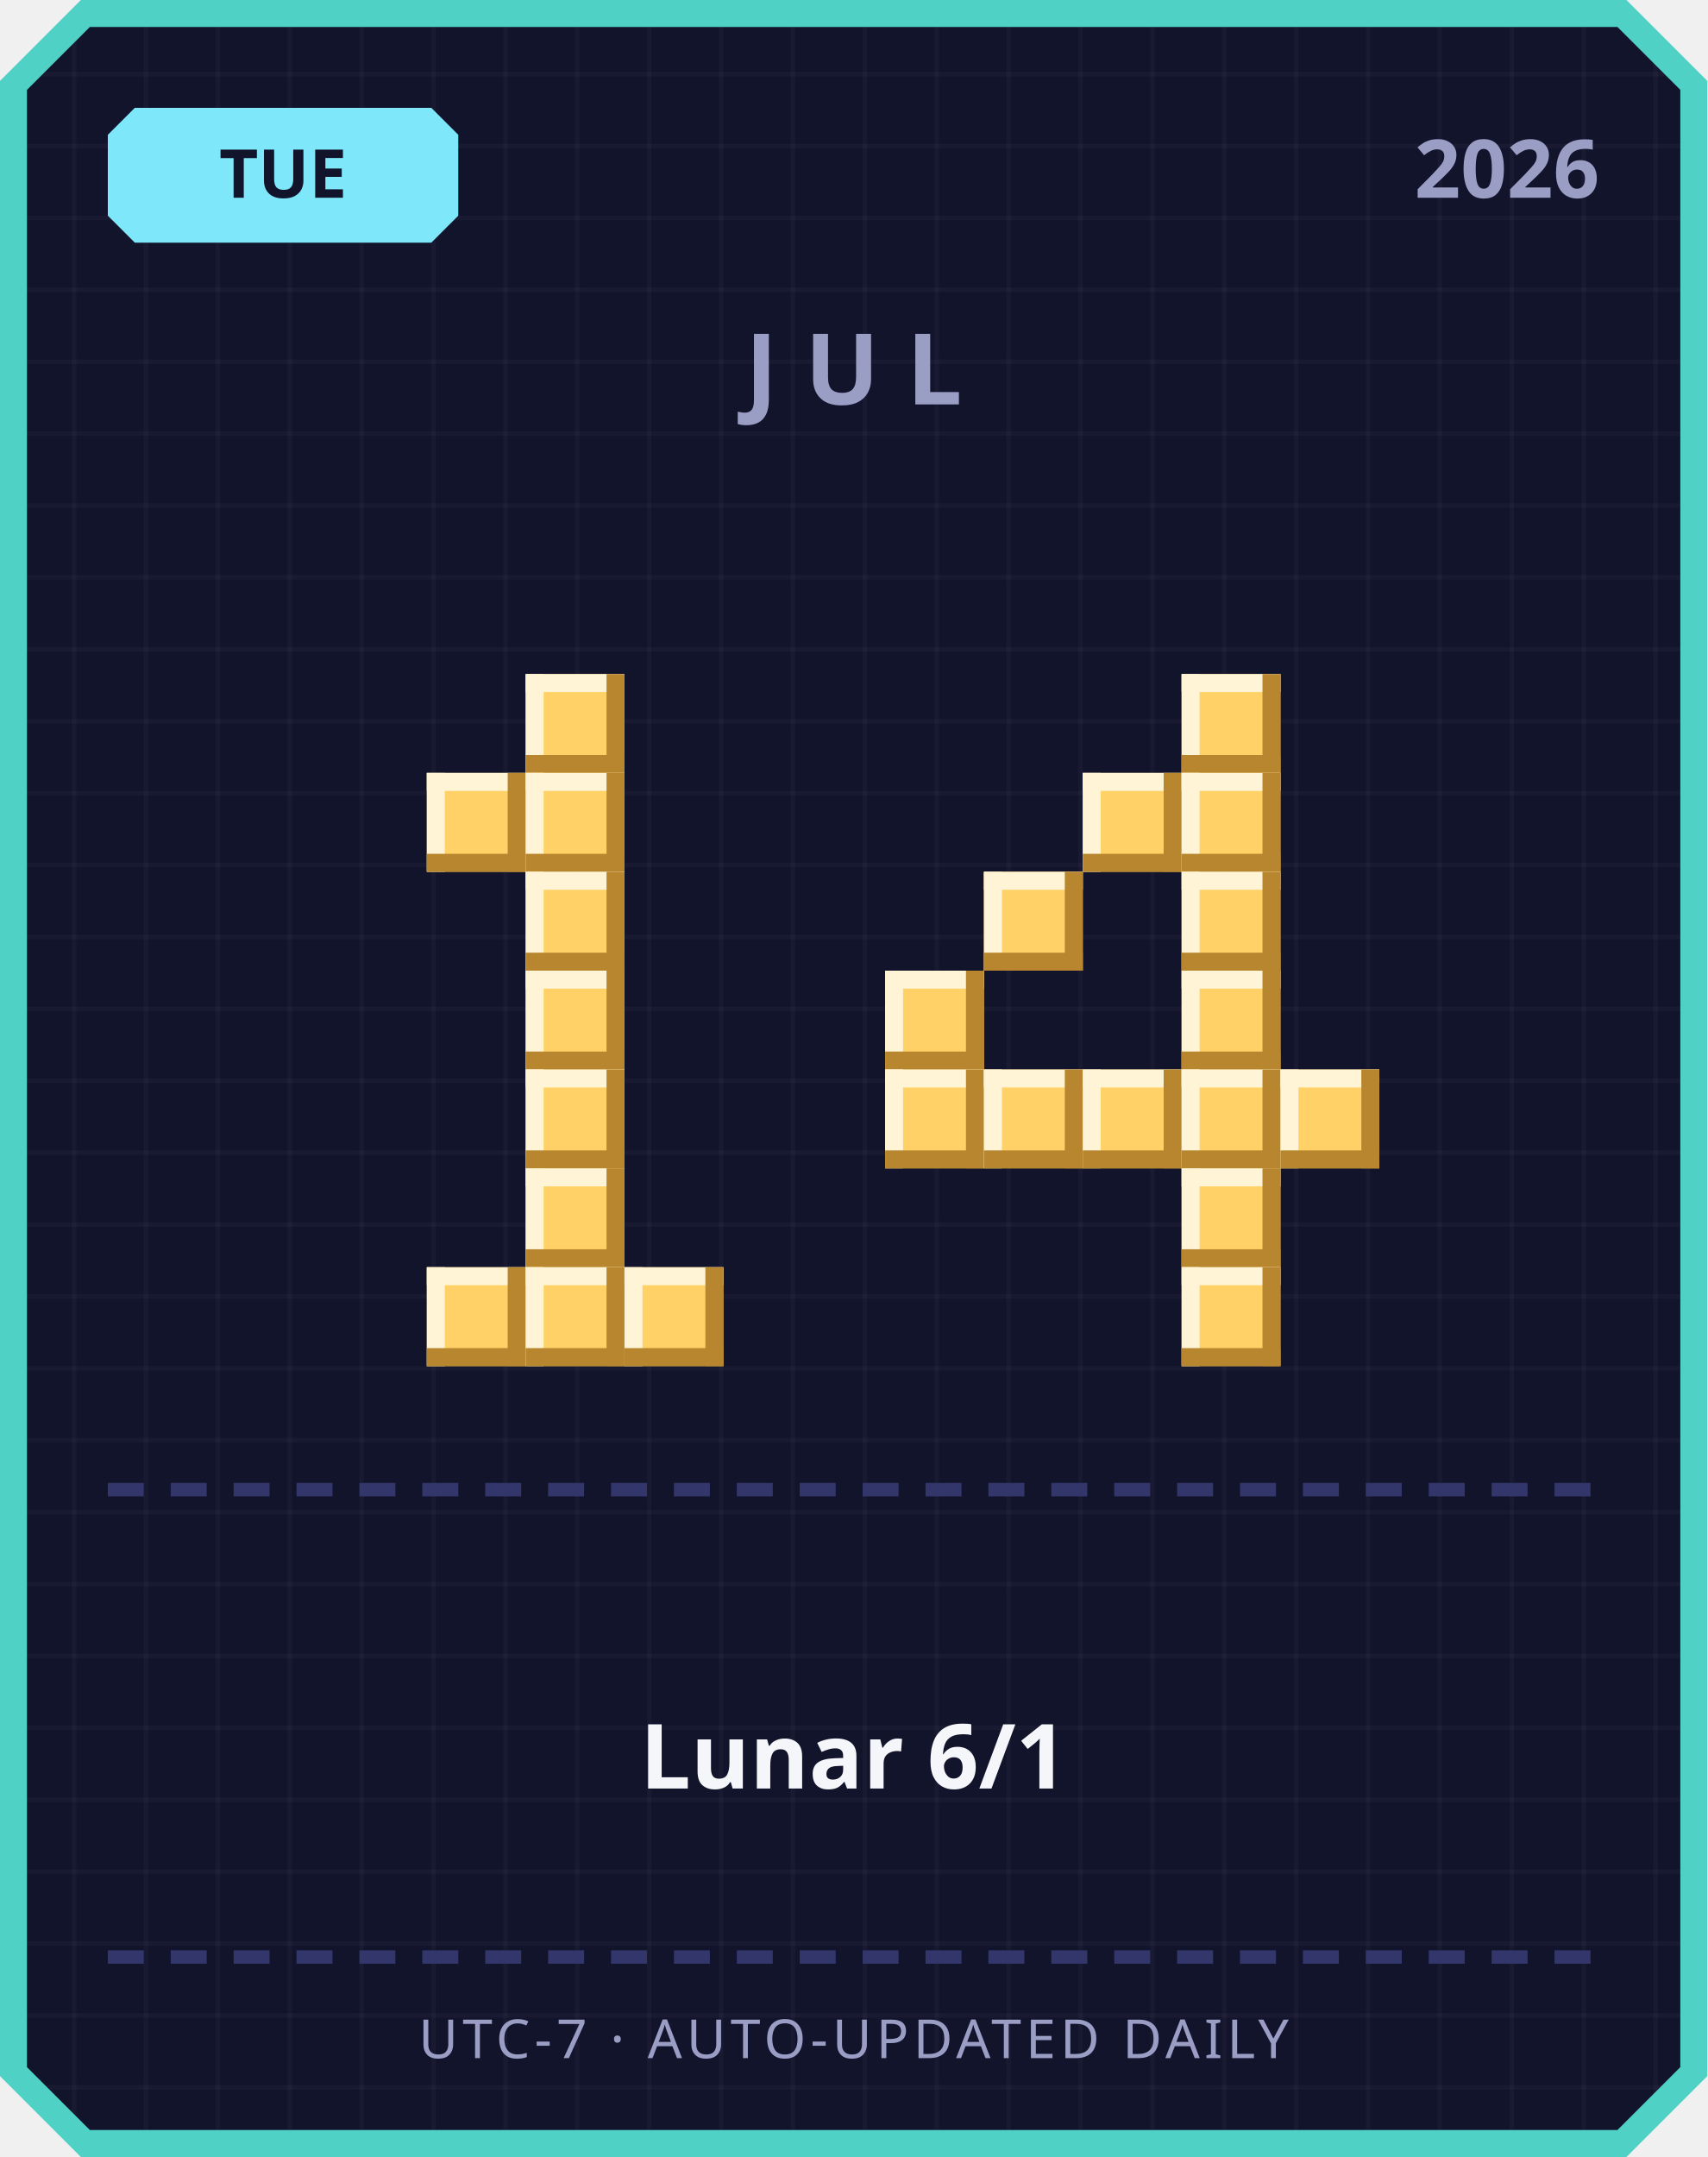
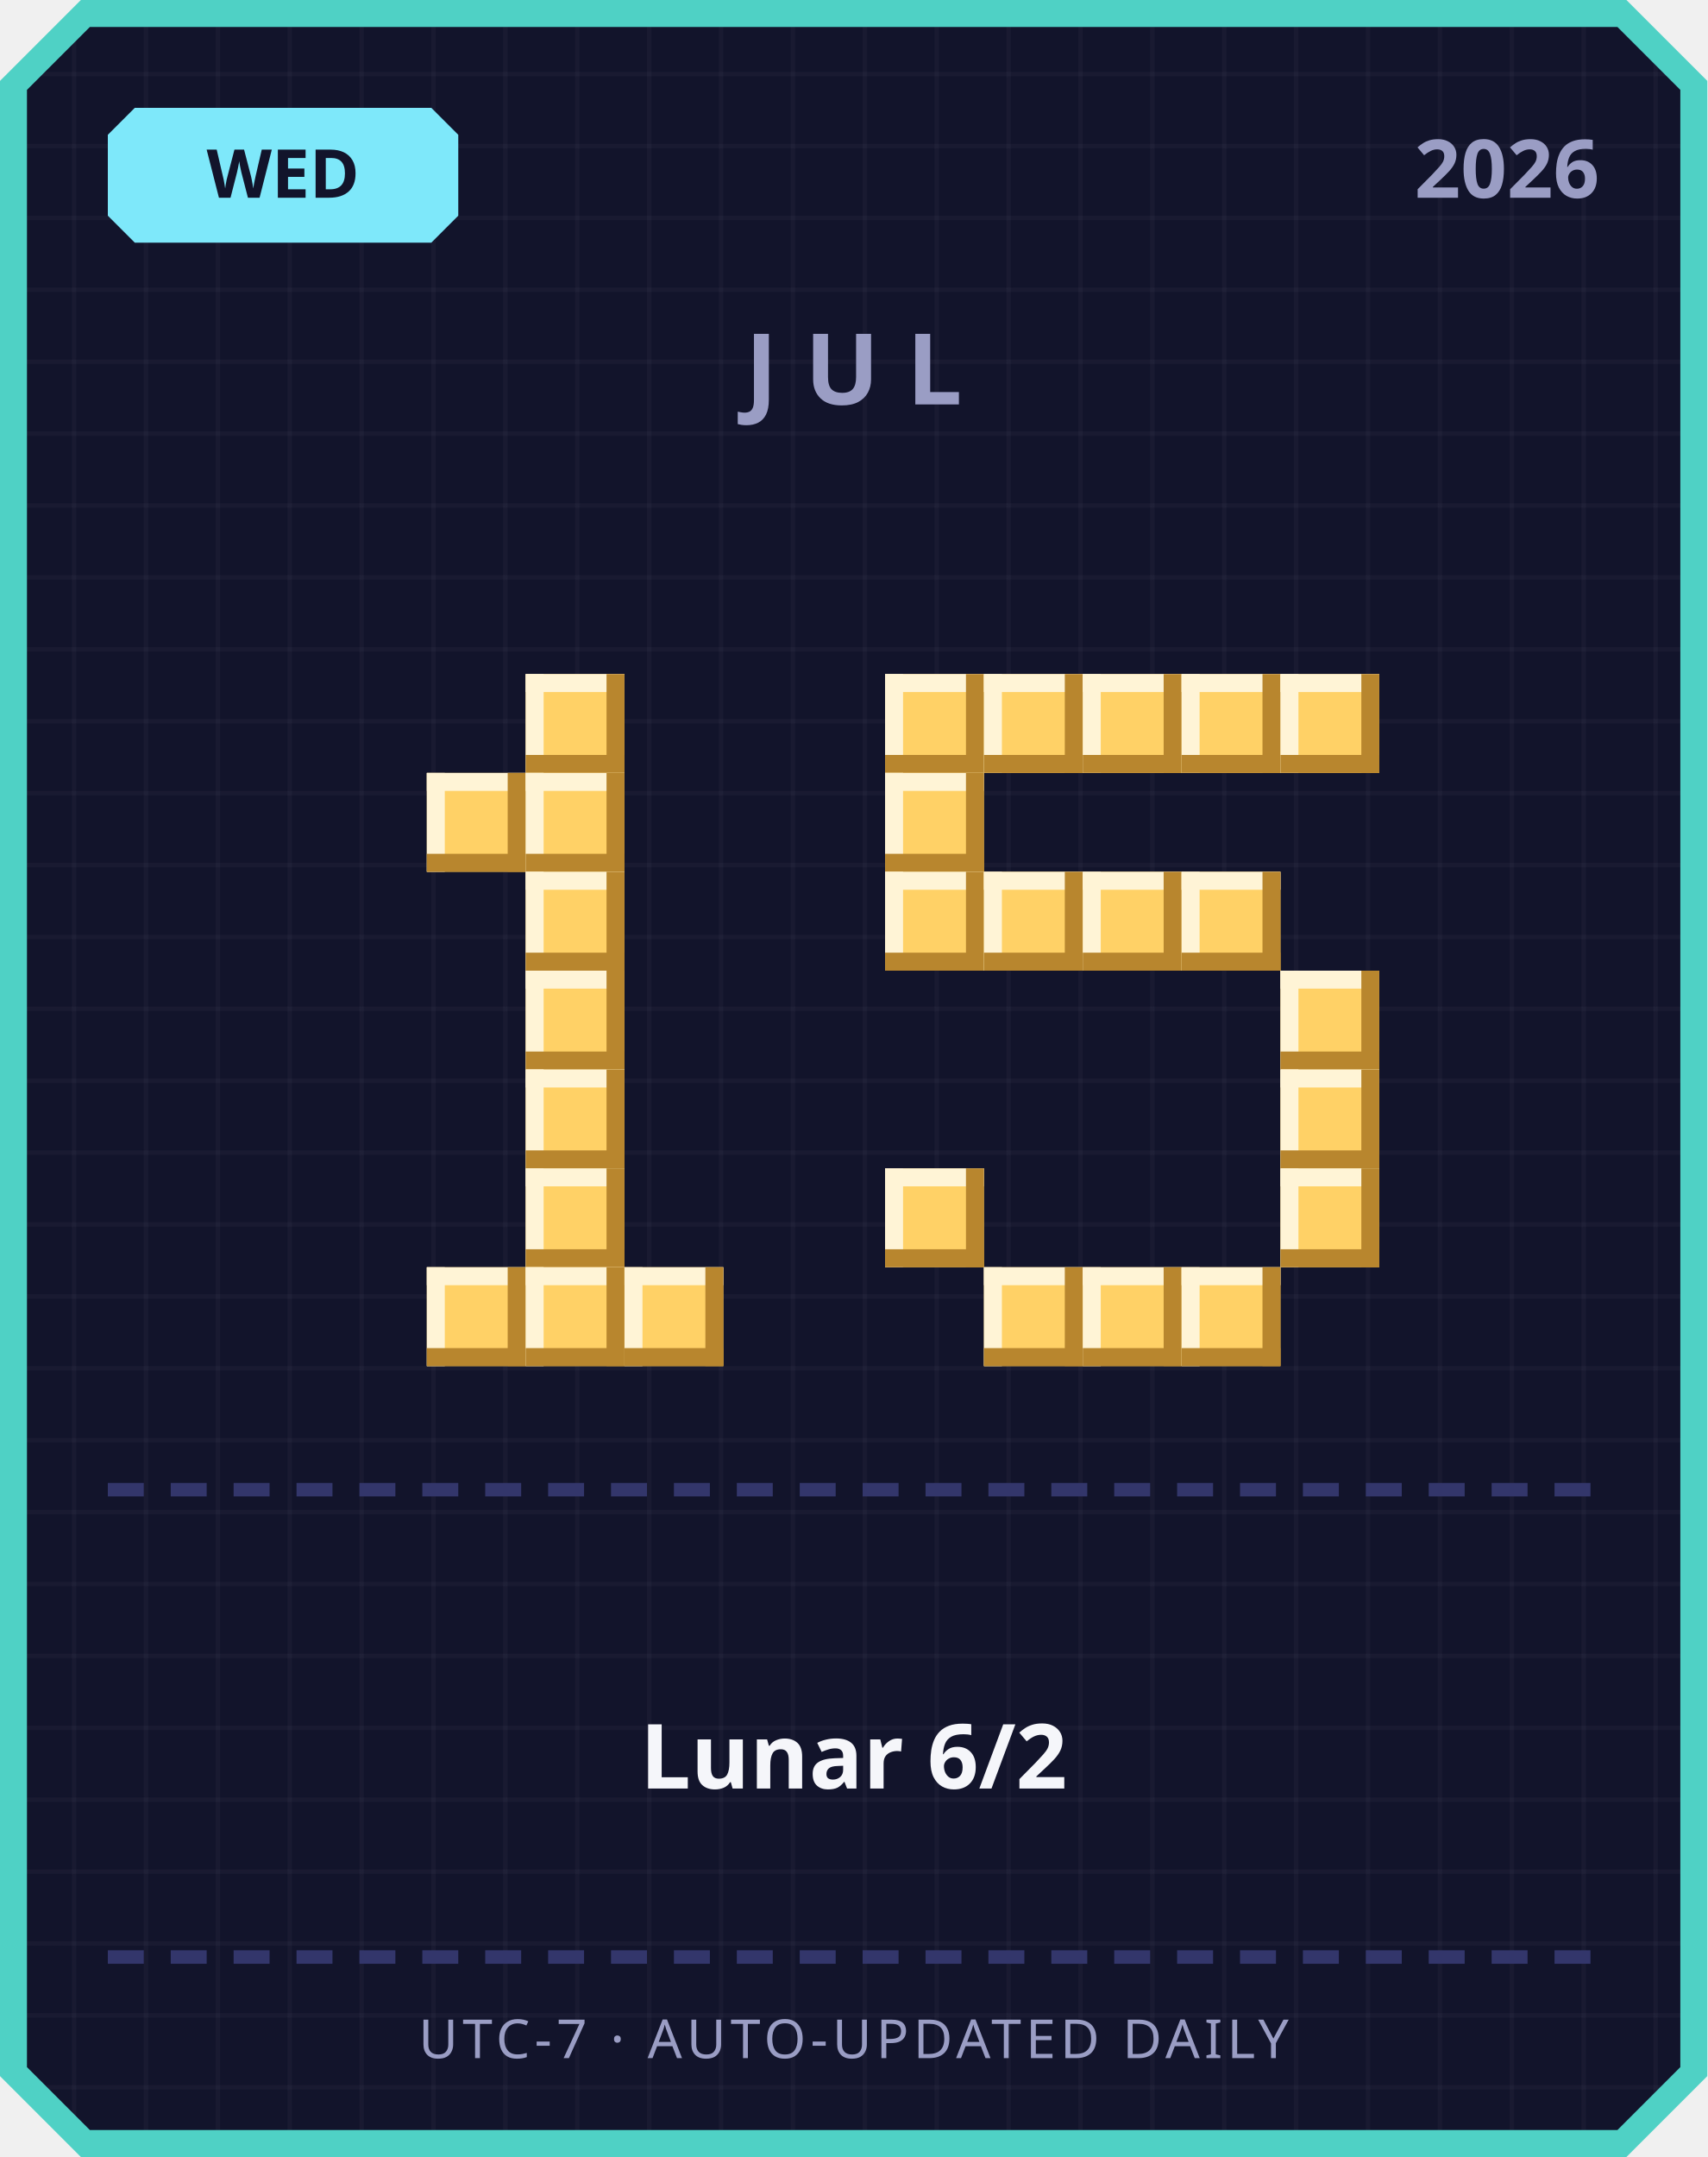
<svg xmlns="http://www.w3.org/2000/svg" width="380" height="480" viewBox="0 0 380 480">
  <defs>
    <pattern id="grid" width="16" height="16" patternUnits="userSpaceOnUse">
      <rect width="16" height="16" fill="#12142b" />
      <rect width="1" height="16" fill="#ffffff" opacity="0.03" />
      <rect width="16" height="1" fill="#ffffff" opacity="0.03" />
    </pattern>
  </defs>
  <path d="M 18,0 L 362,0 L 380,18 L 380,462 L 362,480 L 18,480 L 0,462 L 0,18 Z" fill="#4fd1c5" />
  <path d="M 20,6 L 360,6 L 374,20 L 374,460 L 360,474 L 20,474 L 6,460 L 6,20 Z" fill="url(#grid)" />
  <path d="M 30,24 L 96,24 L 102,30 L 102,48 L 96,54 L 30,54 L 24,48 L 24,30 Z" fill="#7ee8fa" />
-   <text x="63" y="44" text-anchor="middle" font-family="'Segoe UI', sans-serif" font-size="15" font-weight="700" fill="#12142b">TUE</text>
+   <text x="63" y="44" text-anchor="middle" font-family="'Segoe UI', sans-serif" font-size="15" font-weight="700" fill="#12142b">WED</text>
  <text x="356" y="44" text-anchor="end" font-family="'Segoe UI', sans-serif" font-size="18" font-weight="700" fill="#9a9dc4">2026</text>
  <text x="190" y="90" text-anchor="middle" font-family="'Segoe UI', sans-serif" font-size="22" font-weight="700" letter-spacing="6" fill="#9a9dc4">JUL</text>
  <rect x="117" y="150" width="22" height="22" fill="#ffd166" />
  <rect x="117" y="150" width="22" height="4" fill="#fff4d6" />
  <rect x="117" y="150" width="4" height="22" fill="#fff4d6" />
  <rect x="117" y="168" width="22" height="4" fill="#b8862e" />
  <rect x="135" y="150" width="4" height="22" fill="#b8862e" />
  <rect x="95" y="172" width="22" height="22" fill="#ffd166" />
  <rect x="95" y="172" width="22" height="4" fill="#fff4d6" />
  <rect x="95" y="172" width="4" height="22" fill="#fff4d6" />
  <rect x="95" y="190" width="22" height="4" fill="#b8862e" />
  <rect x="113" y="172" width="4" height="22" fill="#b8862e" />
  <rect x="117" y="172" width="22" height="22" fill="#ffd166" />
  <rect x="117" y="172" width="22" height="4" fill="#fff4d6" />
  <rect x="117" y="172" width="4" height="22" fill="#fff4d6" />
  <rect x="117" y="190" width="22" height="4" fill="#b8862e" />
  <rect x="135" y="172" width="4" height="22" fill="#b8862e" />
  <rect x="117" y="194" width="22" height="22" fill="#ffd166" />
  <rect x="117" y="194" width="22" height="4" fill="#fff4d6" />
  <rect x="117" y="194" width="4" height="22" fill="#fff4d6" />
  <rect x="117" y="212" width="22" height="4" fill="#b8862e" />
  <rect x="135" y="194" width="4" height="22" fill="#b8862e" />
  <rect x="117" y="216" width="22" height="22" fill="#ffd166" />
  <rect x="117" y="216" width="22" height="4" fill="#fff4d6" />
  <rect x="117" y="216" width="4" height="22" fill="#fff4d6" />
  <rect x="117" y="234" width="22" height="4" fill="#b8862e" />
  <rect x="135" y="216" width="4" height="22" fill="#b8862e" />
  <rect x="117" y="238" width="22" height="22" fill="#ffd166" />
  <rect x="117" y="238" width="22" height="4" fill="#fff4d6" />
  <rect x="117" y="238" width="4" height="22" fill="#fff4d6" />
  <rect x="117" y="256" width="22" height="4" fill="#b8862e" />
  <rect x="135" y="238" width="4" height="22" fill="#b8862e" />
  <rect x="117" y="260" width="22" height="22" fill="#ffd166" />
  <rect x="117" y="260" width="22" height="4" fill="#fff4d6" />
  <rect x="117" y="260" width="4" height="22" fill="#fff4d6" />
  <rect x="117" y="278" width="22" height="4" fill="#b8862e" />
  <rect x="135" y="260" width="4" height="22" fill="#b8862e" />
  <rect x="95" y="282" width="22" height="22" fill="#ffd166" />
  <rect x="95" y="282" width="22" height="4" fill="#fff4d6" />
  <rect x="95" y="282" width="4" height="22" fill="#fff4d6" />
  <rect x="95" y="300" width="22" height="4" fill="#b8862e" />
  <rect x="113" y="282" width="4" height="22" fill="#b8862e" />
  <rect x="117" y="282" width="22" height="22" fill="#ffd166" />
  <rect x="117" y="282" width="22" height="4" fill="#fff4d6" />
  <rect x="117" y="282" width="4" height="22" fill="#fff4d6" />
  <rect x="117" y="300" width="22" height="4" fill="#b8862e" />
  <rect x="135" y="282" width="4" height="22" fill="#b8862e" />
  <rect x="139" y="282" width="22" height="22" fill="#ffd166" />
  <rect x="139" y="282" width="22" height="4" fill="#fff4d6" />
  <rect x="139" y="282" width="4" height="22" fill="#fff4d6" />
  <rect x="139" y="300" width="22" height="4" fill="#b8862e" />
  <rect x="157" y="282" width="4" height="22" fill="#b8862e" />
+   <rect x="197" y="150" width="22" height="22" fill="#ffd166" />
+   <rect x="197" y="150" width="22" height="4" fill="#fff4d6" />
+   <rect x="197" y="150" width="4" height="22" fill="#fff4d6" />
+   <rect x="197" y="168" width="22" height="4" fill="#b8862e" />
+   <rect x="215" y="150" width="4" height="22" fill="#b8862e" />
+   <rect x="219" y="150" width="22" height="22" fill="#ffd166" />
+   <rect x="219" y="150" width="22" height="4" fill="#fff4d6" />
+   <rect x="219" y="150" width="4" height="22" fill="#fff4d6" />
+   <rect x="219" y="168" width="22" height="4" fill="#b8862e" />
+   <rect x="237" y="150" width="4" height="22" fill="#b8862e" />
+   <rect x="241" y="150" width="22" height="22" fill="#ffd166" />
+   <rect x="241" y="150" width="22" height="4" fill="#fff4d6" />
+   <rect x="241" y="150" width="4" height="22" fill="#fff4d6" />
+   <rect x="241" y="168" width="22" height="4" fill="#b8862e" />
+   <rect x="259" y="150" width="4" height="22" fill="#b8862e" />
  <rect x="263" y="150" width="22" height="22" fill="#ffd166" />
  <rect x="263" y="150" width="22" height="4" fill="#fff4d6" />
  <rect x="263" y="150" width="4" height="22" fill="#fff4d6" />
  <rect x="263" y="168" width="22" height="4" fill="#b8862e" />
  <rect x="281" y="150" width="4" height="22" fill="#b8862e" />
-   <rect x="241" y="172" width="22" height="22" fill="#ffd166" />
-   <rect x="241" y="172" width="22" height="4" fill="#fff4d6" />
-   <rect x="241" y="172" width="4" height="22" fill="#fff4d6" />
-   <rect x="241" y="190" width="22" height="4" fill="#b8862e" />
-   <rect x="259" y="172" width="4" height="22" fill="#b8862e" />
-   <rect x="263" y="172" width="22" height="22" fill="#ffd166" />
-   <rect x="263" y="172" width="22" height="4" fill="#fff4d6" />
-   <rect x="263" y="172" width="4" height="22" fill="#fff4d6" />
-   <rect x="263" y="190" width="22" height="4" fill="#b8862e" />
-   <rect x="281" y="172" width="4" height="22" fill="#b8862e" />
+   <rect x="285" y="150" width="22" height="22" fill="#ffd166" />
+   <rect x="285" y="150" width="22" height="4" fill="#fff4d6" />
+   <rect x="285" y="150" width="4" height="22" fill="#fff4d6" />
+   <rect x="285" y="168" width="22" height="4" fill="#b8862e" />
+   <rect x="303" y="150" width="4" height="22" fill="#b8862e" />
+   <rect x="197" y="172" width="22" height="22" fill="#ffd166" />
+   <rect x="197" y="172" width="22" height="4" fill="#fff4d6" />
+   <rect x="197" y="172" width="4" height="22" fill="#fff4d6" />
+   <rect x="197" y="190" width="22" height="4" fill="#b8862e" />
+   <rect x="215" y="172" width="4" height="22" fill="#b8862e" />
+   <rect x="197" y="194" width="22" height="22" fill="#ffd166" />
+   <rect x="197" y="194" width="22" height="4" fill="#fff4d6" />
+   <rect x="197" y="194" width="4" height="22" fill="#fff4d6" />
+   <rect x="197" y="212" width="22" height="4" fill="#b8862e" />
+   <rect x="215" y="194" width="4" height="22" fill="#b8862e" />
  <rect x="219" y="194" width="22" height="22" fill="#ffd166" />
  <rect x="219" y="194" width="22" height="4" fill="#fff4d6" />
  <rect x="219" y="194" width="4" height="22" fill="#fff4d6" />
  <rect x="219" y="212" width="22" height="4" fill="#b8862e" />
  <rect x="237" y="194" width="4" height="22" fill="#b8862e" />
+   <rect x="241" y="194" width="22" height="22" fill="#ffd166" />
+   <rect x="241" y="194" width="22" height="4" fill="#fff4d6" />
+   <rect x="241" y="194" width="4" height="22" fill="#fff4d6" />
+   <rect x="241" y="212" width="22" height="4" fill="#b8862e" />
+   <rect x="259" y="194" width="4" height="22" fill="#b8862e" />
  <rect x="263" y="194" width="22" height="22" fill="#ffd166" />
  <rect x="263" y="194" width="22" height="4" fill="#fff4d6" />
  <rect x="263" y="194" width="4" height="22" fill="#fff4d6" />
  <rect x="263" y="212" width="22" height="4" fill="#b8862e" />
  <rect x="281" y="194" width="4" height="22" fill="#b8862e" />
-   <rect x="197" y="216" width="22" height="22" fill="#ffd166" />
-   <rect x="197" y="216" width="22" height="4" fill="#fff4d6" />
-   <rect x="197" y="216" width="4" height="22" fill="#fff4d6" />
-   <rect x="197" y="234" width="22" height="4" fill="#b8862e" />
-   <rect x="215" y="216" width="4" height="22" fill="#b8862e" />
-   <rect x="263" y="216" width="22" height="22" fill="#ffd166" />
-   <rect x="263" y="216" width="22" height="4" fill="#fff4d6" />
-   <rect x="263" y="216" width="4" height="22" fill="#fff4d6" />
-   <rect x="263" y="234" width="22" height="4" fill="#b8862e" />
-   <rect x="281" y="216" width="4" height="22" fill="#b8862e" />
-   <rect x="197" y="238" width="22" height="22" fill="#ffd166" />
-   <rect x="197" y="238" width="22" height="4" fill="#fff4d6" />
-   <rect x="197" y="238" width="4" height="22" fill="#fff4d6" />
-   <rect x="197" y="256" width="22" height="4" fill="#b8862e" />
-   <rect x="215" y="238" width="4" height="22" fill="#b8862e" />
-   <rect x="219" y="238" width="22" height="22" fill="#ffd166" />
-   <rect x="219" y="238" width="22" height="4" fill="#fff4d6" />
-   <rect x="219" y="238" width="4" height="22" fill="#fff4d6" />
-   <rect x="219" y="256" width="22" height="4" fill="#b8862e" />
-   <rect x="237" y="238" width="4" height="22" fill="#b8862e" />
-   <rect x="241" y="238" width="22" height="22" fill="#ffd166" />
-   <rect x="241" y="238" width="22" height="4" fill="#fff4d6" />
-   <rect x="241" y="238" width="4" height="22" fill="#fff4d6" />
-   <rect x="241" y="256" width="22" height="4" fill="#b8862e" />
-   <rect x="259" y="238" width="4" height="22" fill="#b8862e" />
-   <rect x="263" y="238" width="22" height="22" fill="#ffd166" />
-   <rect x="263" y="238" width="22" height="4" fill="#fff4d6" />
-   <rect x="263" y="238" width="4" height="22" fill="#fff4d6" />
-   <rect x="263" y="256" width="22" height="4" fill="#b8862e" />
-   <rect x="281" y="238" width="4" height="22" fill="#b8862e" />
+   <rect x="285" y="216" width="22" height="22" fill="#ffd166" />
+   <rect x="285" y="216" width="22" height="4" fill="#fff4d6" />
+   <rect x="285" y="216" width="4" height="22" fill="#fff4d6" />
+   <rect x="285" y="234" width="22" height="4" fill="#b8862e" />
+   <rect x="303" y="216" width="4" height="22" fill="#b8862e" />
  <rect x="285" y="238" width="22" height="22" fill="#ffd166" />
  <rect x="285" y="238" width="22" height="4" fill="#fff4d6" />
  <rect x="285" y="238" width="4" height="22" fill="#fff4d6" />
  <rect x="285" y="256" width="22" height="4" fill="#b8862e" />
  <rect x="303" y="238" width="4" height="22" fill="#b8862e" />
-   <rect x="263" y="260" width="22" height="22" fill="#ffd166" />
-   <rect x="263" y="260" width="22" height="4" fill="#fff4d6" />
-   <rect x="263" y="260" width="4" height="22" fill="#fff4d6" />
-   <rect x="263" y="278" width="22" height="4" fill="#b8862e" />
-   <rect x="281" y="260" width="4" height="22" fill="#b8862e" />
+   <rect x="197" y="260" width="22" height="22" fill="#ffd166" />
+   <rect x="197" y="260" width="22" height="4" fill="#fff4d6" />
+   <rect x="197" y="260" width="4" height="22" fill="#fff4d6" />
+   <rect x="197" y="278" width="22" height="4" fill="#b8862e" />
+   <rect x="215" y="260" width="4" height="22" fill="#b8862e" />
+   <rect x="285" y="260" width="22" height="22" fill="#ffd166" />
+   <rect x="285" y="260" width="22" height="4" fill="#fff4d6" />
+   <rect x="285" y="260" width="4" height="22" fill="#fff4d6" />
+   <rect x="285" y="278" width="22" height="4" fill="#b8862e" />
+   <rect x="303" y="260" width="4" height="22" fill="#b8862e" />
+   <rect x="219" y="282" width="22" height="22" fill="#ffd166" />
+   <rect x="219" y="282" width="22" height="4" fill="#fff4d6" />
+   <rect x="219" y="282" width="4" height="22" fill="#fff4d6" />
+   <rect x="219" y="300" width="22" height="4" fill="#b8862e" />
+   <rect x="237" y="282" width="4" height="22" fill="#b8862e" />
+   <rect x="241" y="282" width="22" height="22" fill="#ffd166" />
+   <rect x="241" y="282" width="22" height="4" fill="#fff4d6" />
+   <rect x="241" y="282" width="4" height="22" fill="#fff4d6" />
+   <rect x="241" y="300" width="22" height="4" fill="#b8862e" />
+   <rect x="259" y="282" width="4" height="22" fill="#b8862e" />
  <rect x="263" y="282" width="22" height="22" fill="#ffd166" />
  <rect x="263" y="282" width="22" height="4" fill="#fff4d6" />
  <rect x="263" y="282" width="4" height="22" fill="#fff4d6" />
  <rect x="263" y="300" width="22" height="4" fill="#b8862e" />
  <rect x="281" y="282" width="4" height="22" fill="#b8862e" />
  <rect x="24" y="330" width="8" height="3" fill="#33366b" />
  <rect x="38" y="330" width="8" height="3" fill="#33366b" />
  <rect x="52" y="330" width="8" height="3" fill="#33366b" />
  <rect x="66" y="330" width="8" height="3" fill="#33366b" />
  <rect x="80" y="330" width="8" height="3" fill="#33366b" />
  <rect x="94" y="330" width="8" height="3" fill="#33366b" />
  <rect x="108" y="330" width="8" height="3" fill="#33366b" />
  <rect x="122" y="330" width="8" height="3" fill="#33366b" />
  <rect x="136" y="330" width="8" height="3" fill="#33366b" />
  <rect x="150" y="330" width="8" height="3" fill="#33366b" />
  <rect x="164" y="330" width="8" height="3" fill="#33366b" />
  <rect x="178" y="330" width="8" height="3" fill="#33366b" />
  <rect x="192" y="330" width="8" height="3" fill="#33366b" />
  <rect x="206" y="330" width="8" height="3" fill="#33366b" />
  <rect x="220" y="330" width="8" height="3" fill="#33366b" />
  <rect x="234" y="330" width="8" height="3" fill="#33366b" />
  <rect x="248" y="330" width="8" height="3" fill="#33366b" />
  <rect x="262" y="330" width="8" height="3" fill="#33366b" />
  <rect x="276" y="330" width="8" height="3" fill="#33366b" />
  <rect x="290" y="330" width="8" height="3" fill="#33366b" />
  <rect x="304" y="330" width="8" height="3" fill="#33366b" />
  <rect x="318" y="330" width="8" height="3" fill="#33366b" />
  <rect x="332" y="330" width="8" height="3" fill="#33366b" />
  <rect x="346" y="330" width="8" height="3" fill="#33366b" />
-   <text x="190" y="398" text-anchor="middle" font-family="'Segoe UI', 'Microsoft JhengHei', sans-serif" font-size="20" font-weight="700" fill="#f5f6fa">Lunar 6/1</text>
+   <text x="190" y="398" text-anchor="middle" font-family="'Segoe UI', 'Microsoft JhengHei', sans-serif" font-size="20" font-weight="700" fill="#f5f6fa">Lunar 6/2</text>
  <rect x="24" y="434" width="8" height="3" fill="#33366b" />
  <rect x="38" y="434" width="8" height="3" fill="#33366b" />
  <rect x="52" y="434" width="8" height="3" fill="#33366b" />
  <rect x="66" y="434" width="8" height="3" fill="#33366b" />
  <rect x="80" y="434" width="8" height="3" fill="#33366b" />
  <rect x="94" y="434" width="8" height="3" fill="#33366b" />
  <rect x="108" y="434" width="8" height="3" fill="#33366b" />
  <rect x="122" y="434" width="8" height="3" fill="#33366b" />
  <rect x="136" y="434" width="8" height="3" fill="#33366b" />
  <rect x="150" y="434" width="8" height="3" fill="#33366b" />
  <rect x="164" y="434" width="8" height="3" fill="#33366b" />
  <rect x="178" y="434" width="8" height="3" fill="#33366b" />
  <rect x="192" y="434" width="8" height="3" fill="#33366b" />
  <rect x="206" y="434" width="8" height="3" fill="#33366b" />
  <rect x="220" y="434" width="8" height="3" fill="#33366b" />
  <rect x="234" y="434" width="8" height="3" fill="#33366b" />
  <rect x="248" y="434" width="8" height="3" fill="#33366b" />
  <rect x="262" y="434" width="8" height="3" fill="#33366b" />
  <rect x="276" y="434" width="8" height="3" fill="#33366b" />
  <rect x="290" y="434" width="8" height="3" fill="#33366b" />
  <rect x="304" y="434" width="8" height="3" fill="#33366b" />
  <rect x="318" y="434" width="8" height="3" fill="#33366b" />
  <rect x="332" y="434" width="8" height="3" fill="#33366b" />
  <rect x="346" y="434" width="8" height="3" fill="#33366b" />
  <text x="190" y="458" text-anchor="middle" font-family="'Segoe UI', sans-serif" font-size="12" letter-spacing="1" fill="#9a9dc4">UTC-7 · AUTO-UPDATED DAILY</text>
</svg>
